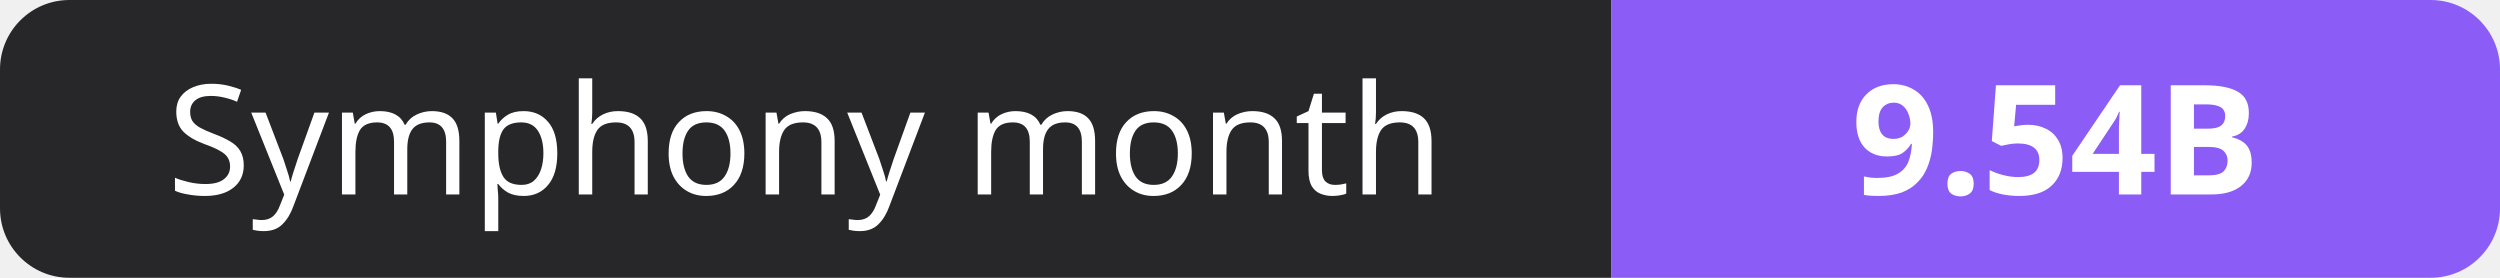
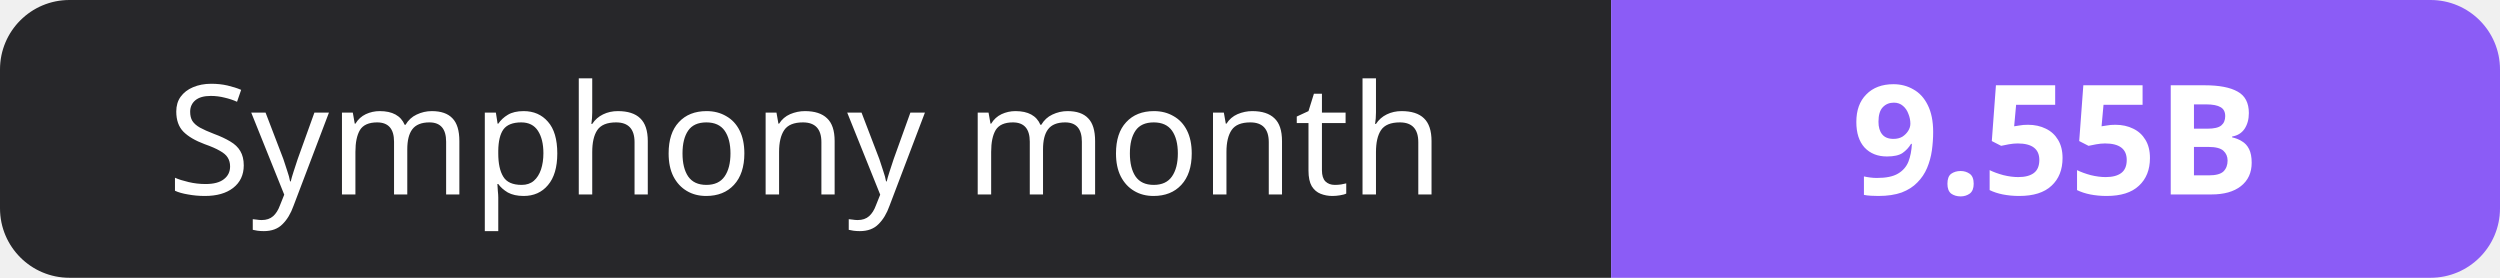
- <svg xmlns="http://www.w3.org/2000/svg" width="180" height="20" role="img" aria-label="Symphony month: 9.54B">
+ <svg xmlns="http://www.w3.org/2000/svg" width="180" height="20" role="img" aria-label="Symphony month: 9.55B">
  <clipPath id="r">
    <rect width="180" height="20" rx="5" fill="#fff" />
  </clipPath>
  <g clip-path="url(#r)">
    <rect width="116" height="20" fill="#27272a" />
    <rect x="116" width="64" height="20" fill="#8b5cf6" />
  </g>
  <g fill="#fff" text-anchor="middle" font-family="Verdana,Geneva,sans-serif" font-size="11">
    <text x="58.0" y="14">Symphony month</text>
-     <text x="148.0" y="14" font-weight="700">9.54B</text>
+     <text x="148.0" y="14" font-weight="700">9.55B</text>
  </g>
</svg>
